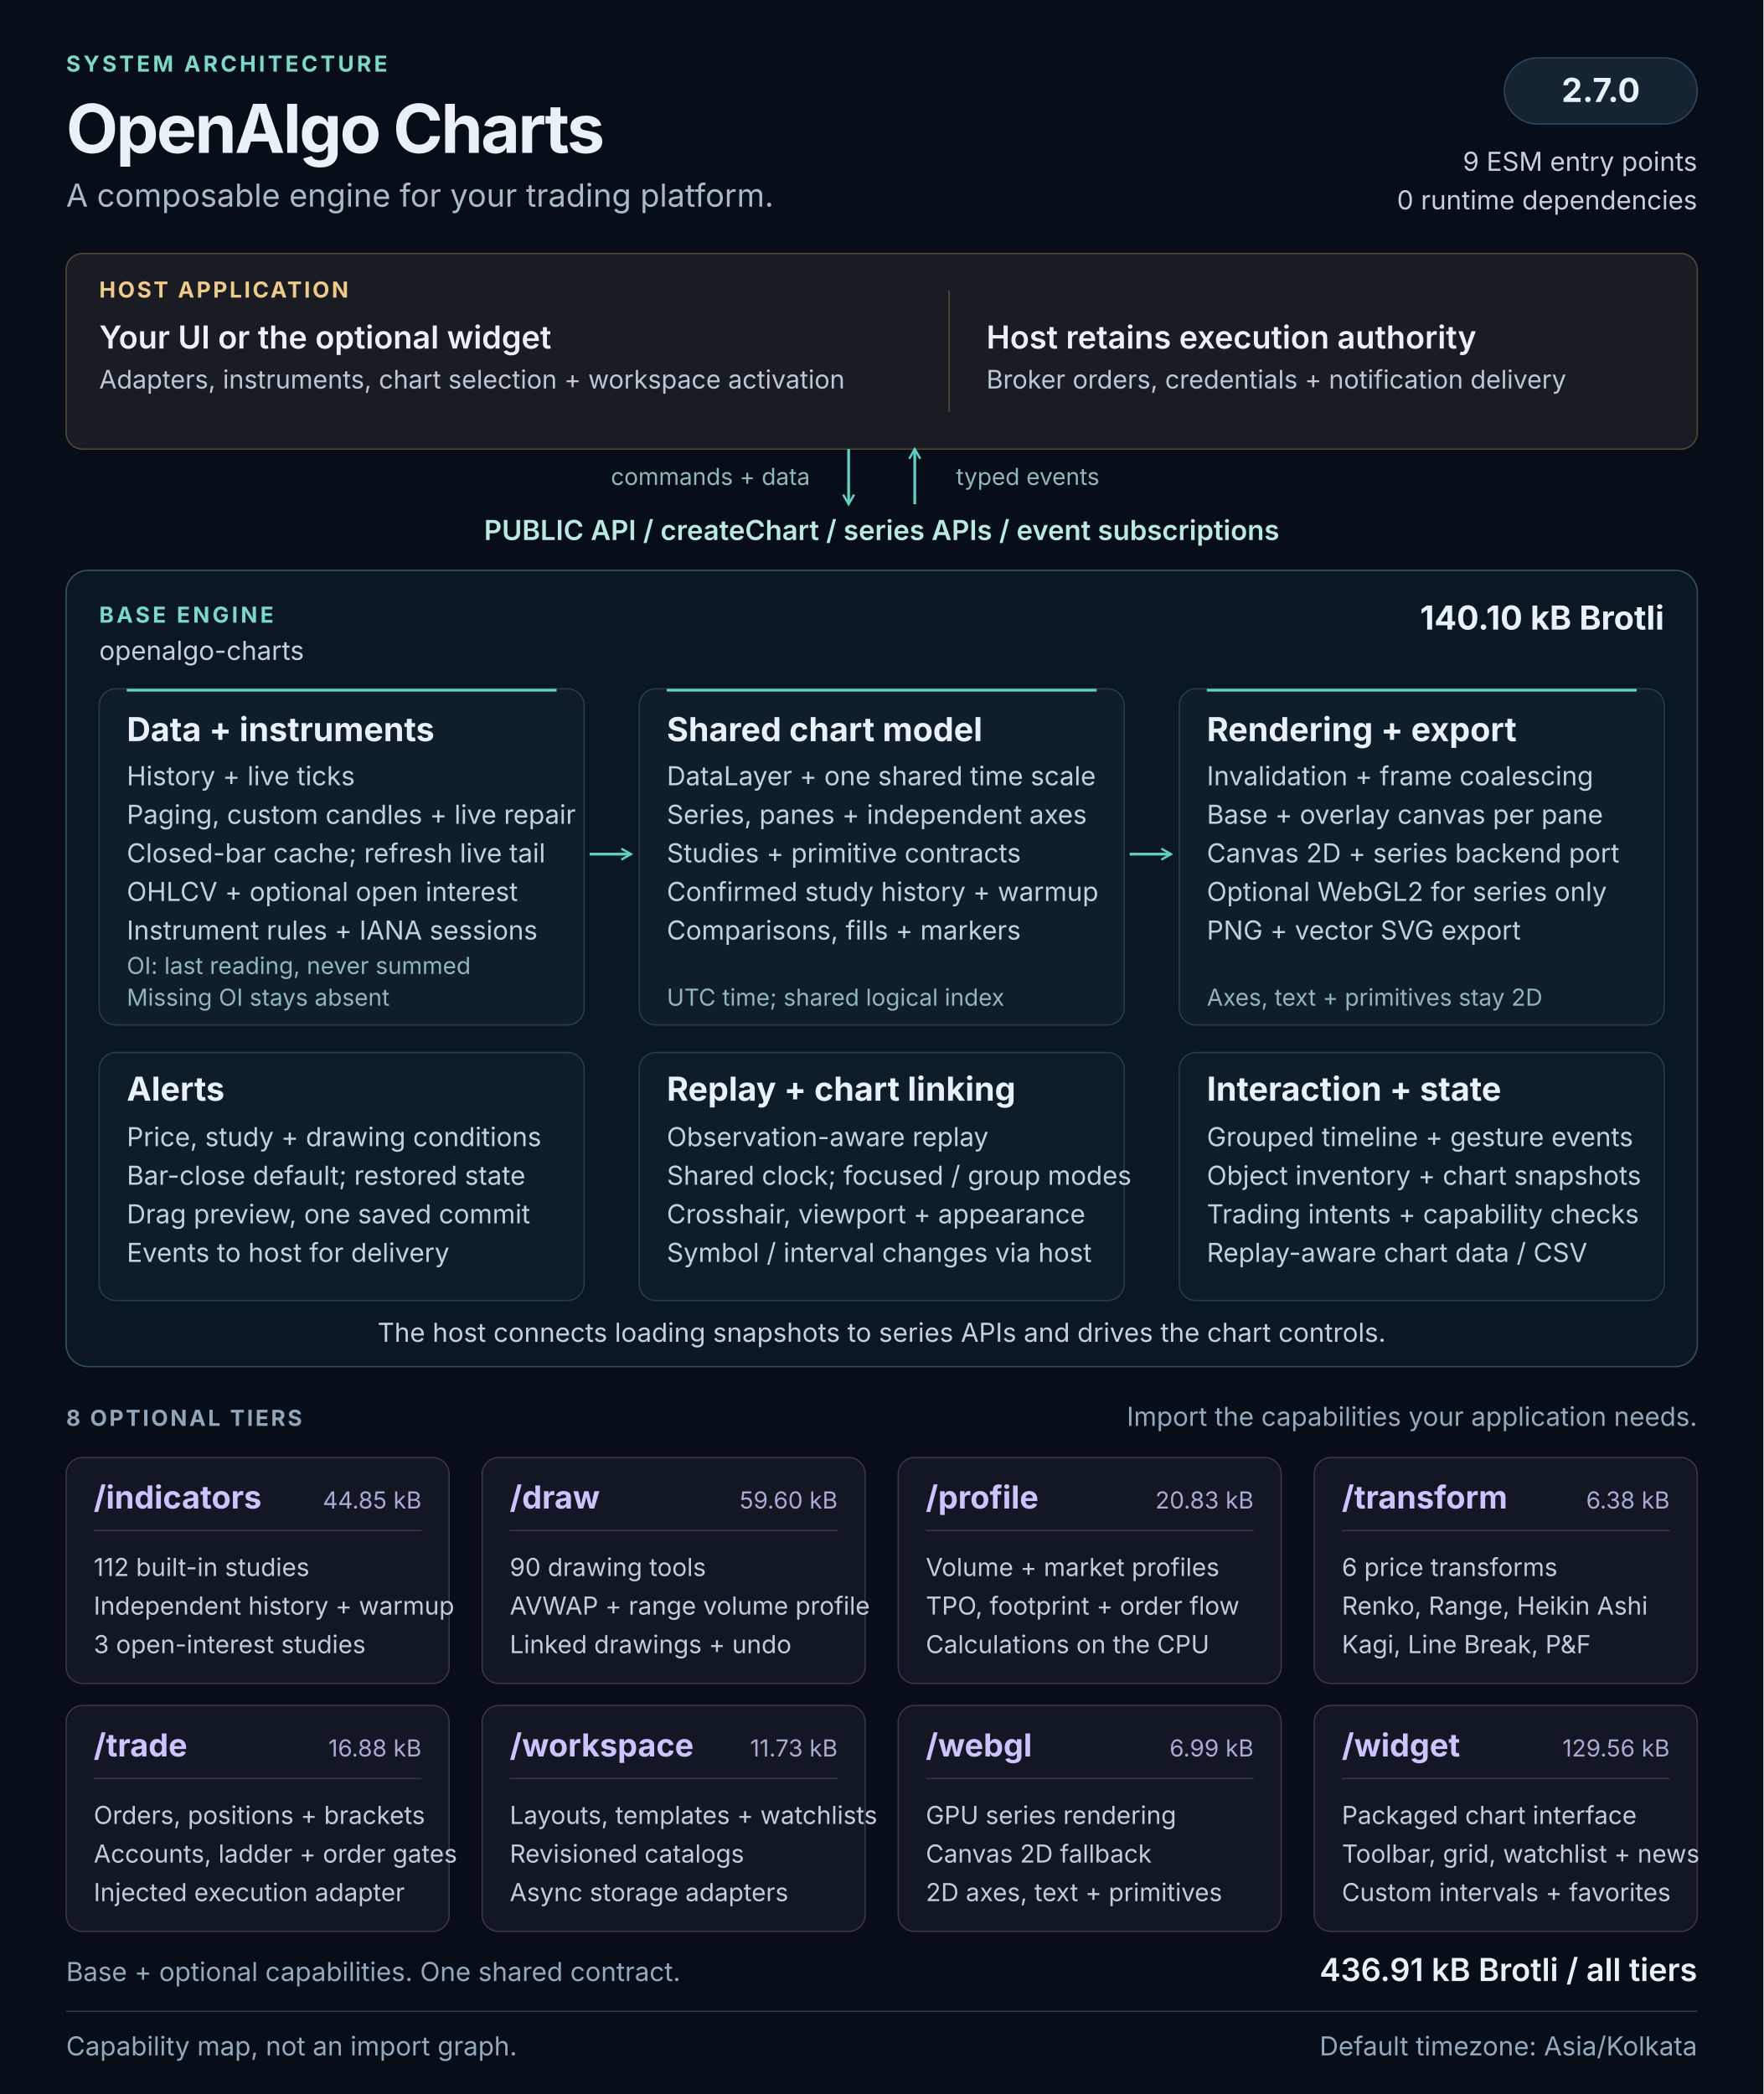
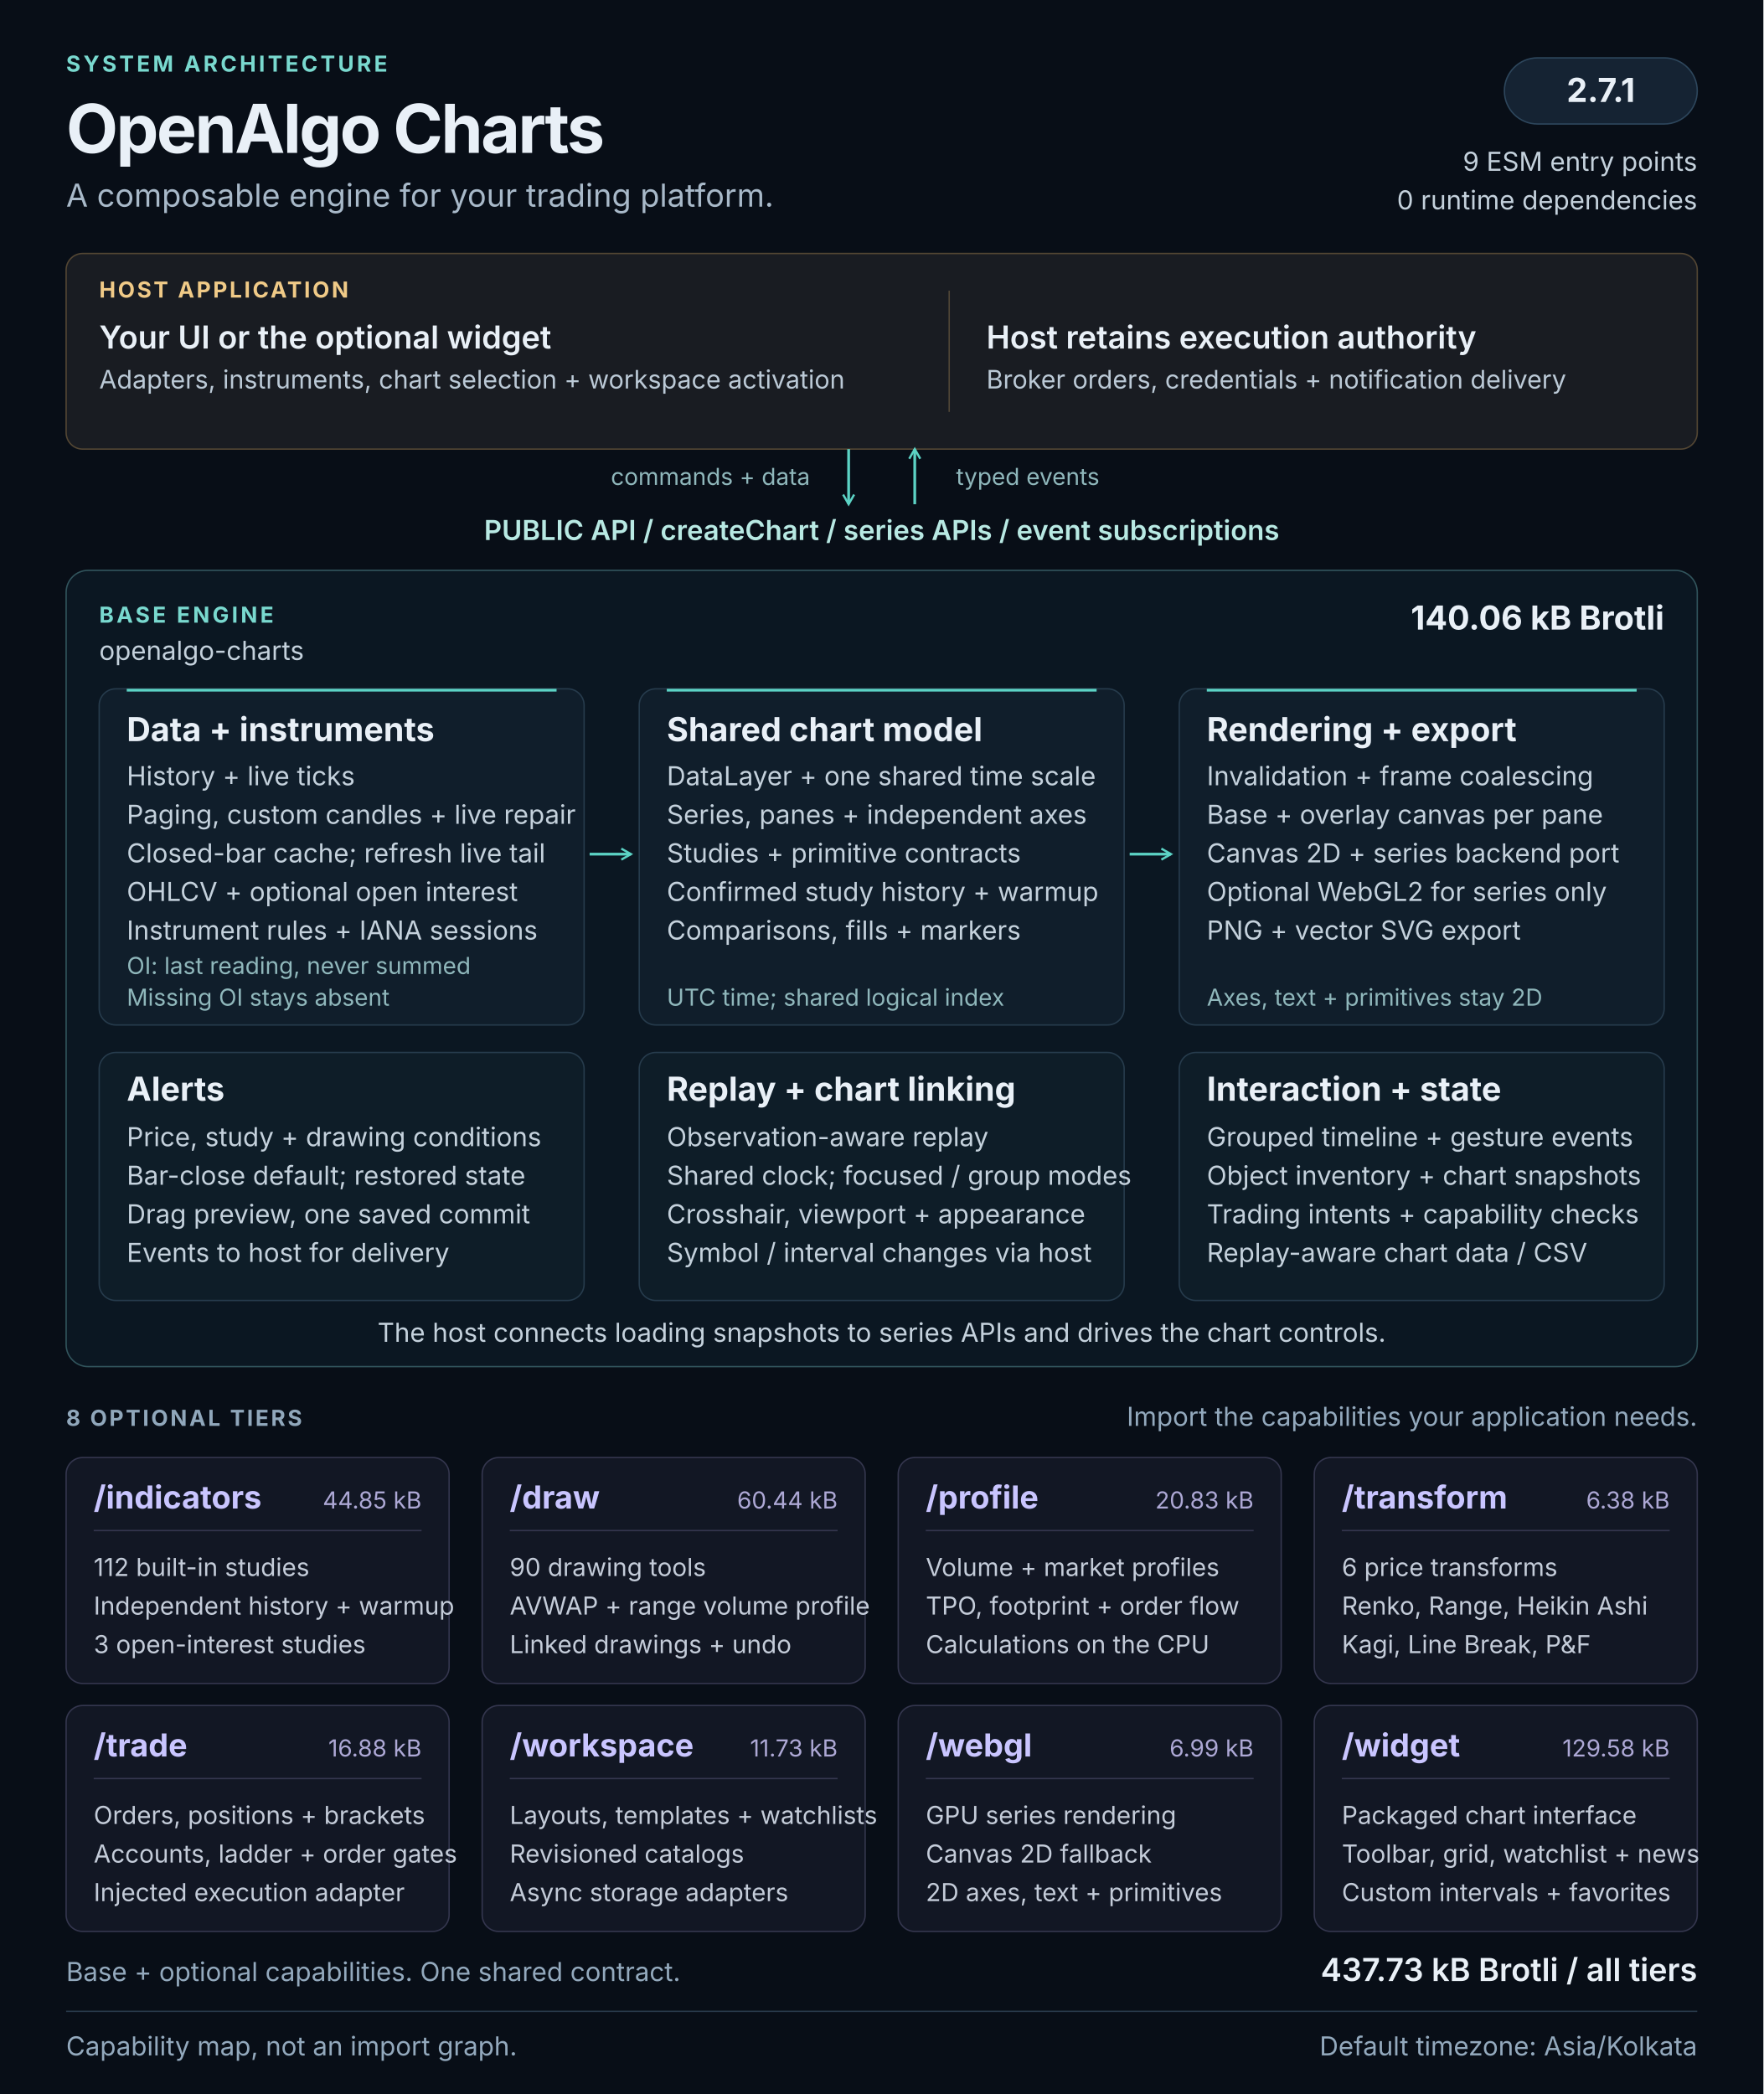
<svg xmlns="http://www.w3.org/2000/svg" width="1280" height="1520" viewBox="0 0 1280 1520" role="img" aria-labelledby="architecture-title architecture-description">
  <defs>
    <marker id="flow-arrow" viewBox="0 0 10 10" refX="8" refY="5" markerWidth="5" markerHeight="5" orient="auto-start-reverse">
      <path d="M1 1L8 5L1 9" fill="none" stroke="#5cd3c5" stroke-width="1.6" />
    </marker>
  </defs>
  <style>
  text { font-family: 'Segoe UI', Inter, Arial, sans-serif; fill: #e9f0f7; }
  .kicker { font-size: 16px; font-weight: 650; letter-spacing: 2px; fill: #79d9cf; }
  .heading { font-size: 49px; font-weight: 700; letter-spacing: -1.5px; }
  .subtitle { font-size: 23px; fill: #a8b9c9; }
  .label { font-size: 16px; font-weight: 650; letter-spacing: 1.6px; fill: #90a7bb; }
  .host-label { font-size: 16px; font-weight: 650; letter-spacing: 1.6px; fill: #f0ca87; }
  .host-title { font-size: 23px; font-weight: 600; }
  .host-body { font-size: 18.5px; fill: #bbc9d6; }
  .api { font-size: 20px; font-weight: 600; fill: #b8e9e3; }
  .panel-title { font-size: 24px; font-weight: 650; }
  .body { font-size: 19px; fill: #c4d1dc; }
  .note { font-size: 17px; fill: #8fb7bb; }
  .tier-title { font-size: 23px; font-weight: 650; fill: #c9c5ff; }
  .tier-size { font-size: 17px; fill: #ada8d5; }
  .tier-body { font-size: 18px; fill: #c4ccd9; }
  .footer { font-size: 19px; fill: #93a9bd; }
</style>
  <rect width="1280" height="1520" fill="#080e17" />
  <text x="48" y="52" class="kicker">SYSTEM ARCHITECTURE</text>
  <text x="48" y="111" class="heading">OpenAlgo Charts</text>
  <text x="48" y="150" class="subtitle">A composable engine for your trading platform.</text>
  <rect x="1092" y="42" width="140" height="48" rx="24" fill="#152333" stroke="#2d465c" />
-   <text x="1162" y="74" class="panel-title" text-anchor="middle">2.7.0</text>
+   <text x="1162" y="74" class="panel-title" text-anchor="middle">2.7.1</text>
  <text x="1232" y="124" class="body" text-anchor="end">9 ESM entry points</text>
  <text x="1232" y="152" class="body" text-anchor="end">0 runtime dependencies</text>
  <g id="host" data-panel="true">
    <rect x="48" y="184" width="1184" height="142" rx="12" fill="#191c22" stroke="#534633" />
    <text x="72" y="216" class="host-label">HOST APPLICATION</text>
    <text x="72" y="253" class="host-title">Your UI or the optional widget</text>
    <text x="72" y="282" class="host-body">Adapters, instruments, chart selection + workspace activation</text>
    <path d="M689 211v88" stroke="#514737" />
    <text x="716" y="253" class="host-title">Host retains execution authority</text>
    <text x="716" y="282" class="host-body">Broker orders, credentials + notification delivery</text>
  </g>
  <path d="M616 326v40" stroke="#5cd3c5" stroke-width="2" fill="none" marker-end="url(#flow-arrow)" />
  <path d="M664 366v-40" stroke="#5cd3c5" stroke-width="2" fill="none" marker-end="url(#flow-arrow)" />
  <text x="588" y="352" class="note" text-anchor="end">commands + data</text>
  <text x="694" y="352" class="note">typed events</text>
  <text x="640" y="392" class="api" text-anchor="middle">PUBLIC API  /  createChart  /  series APIs  /  event subscriptions</text>
  <g id="base-engine">
    <rect x="48" y="414" width="1184" height="578" rx="16" fill="#0b1722" stroke="#31545c" />
    <text x="72" y="452" class="kicker">BASE ENGINE</text>
    <text x="72" y="479" class="body">openalgo-charts</text>
-     <text x="1208" y="457" class="panel-title" text-anchor="end">140.10 kB Brotli</text>
+     <text x="1208" y="457" class="panel-title" text-anchor="end">140.06 kB Brotli</text>
    <g id="data-pipeline" data-panel="true">
      <rect x="72" y="500" width="352" height="244" rx="12" fill="#101e2b" stroke="#263b4c" />
      <path d="M92 501h312" stroke="#5cd3c5" stroke-width="2" />
      <text x="92" y="538" class="panel-title">Data + instruments</text>
      <text x="92" y="570" class="body">History + live ticks</text>
      <text x="92" y="598" class="body">Paging, custom candles + live repair</text>
      <text x="92" y="626" class="body">Closed-bar cache; refresh live tail</text>
      <text x="92" y="654" class="body">OHLCV + optional open interest</text>
      <text x="92" y="682" class="body">Instrument rules + IANA sessions</text>
      <text x="92" y="707" class="note">OI: last reading, never summed</text>
      <text x="92" y="730" class="note">Missing OI stays absent</text>
    </g>
    <g id="chart-model" data-panel="true">
      <rect x="464" y="500" width="352" height="244" rx="12" fill="#101e2b" stroke="#263b4c" />
      <path d="M484 501h312" stroke="#5cd3c5" stroke-width="2" />
      <text x="484" y="538" class="panel-title">Shared chart model</text>
      <text x="484" y="570" class="body">DataLayer + one shared time scale</text>
      <text x="484" y="598" class="body">Series, panes + independent axes</text>
      <text x="484" y="626" class="body">Studies + primitive contracts</text>
      <text x="484" y="654" class="body">Confirmed study history + warmup</text>
      <text x="484" y="682" class="body">Comparisons, fills + markers</text>
      <text x="484" y="730" class="note">UTC time; shared logical index</text>
    </g>
    <g id="rendering" data-panel="true">
      <rect x="856" y="500" width="352" height="244" rx="12" fill="#101e2b" stroke="#263b4c" />
      <path d="M876 501h312" stroke="#5cd3c5" stroke-width="2" />
      <text x="876" y="538" class="panel-title">Rendering + export</text>
      <text x="876" y="570" class="body">Invalidation + frame coalescing</text>
      <text x="876" y="598" class="body">Base + overlay canvas per pane</text>
      <text x="876" y="626" class="body">Canvas 2D + series backend port</text>
      <text x="876" y="654" class="body">Optional WebGL2 for series only</text>
      <text x="876" y="682" class="body">PNG + vector SVG export</text>
      <text x="876" y="730" class="note">Axes, text + primitives stay 2D</text>
    </g>
    <path d="M428 620h30" stroke="#5cd3c5" stroke-width="2" fill="none" marker-end="url(#flow-arrow)" />
    <path d="M820 620h30" stroke="#5cd3c5" stroke-width="2" fill="none" marker-end="url(#flow-arrow)" />
    <g id="alerts" data-panel="true">
      <rect x="72" y="764" width="352" height="180" rx="12" fill="#0e1d28" stroke="#263b4c" />
      <text x="92" y="799" class="panel-title">Alerts</text>
      <text x="92" y="832" class="body">Price, study + drawing conditions</text>
      <text x="92" y="860" class="body">Bar-close default; restored state</text>
      <text x="92" y="888" class="body">Drag preview, one saved commit</text>
      <text x="92" y="916" class="body">Events to host for delivery</text>
    </g>
    <g id="replay-linking" data-panel="true">
      <rect x="464" y="764" width="352" height="180" rx="12" fill="#0e1d28" stroke="#263b4c" />
      <text x="484" y="799" class="panel-title">Replay + chart linking</text>
      <text x="484" y="832" class="body">Observation-aware replay</text>
      <text x="484" y="860" class="body">Shared clock; focused / group modes</text>
      <text x="484" y="888" class="body">Crosshair, viewport + appearance</text>
      <text x="484" y="916" class="body">Symbol / interval changes via host</text>
    </g>
    <g id="interaction-state" data-panel="true">
      <rect x="856" y="764" width="352" height="180" rx="12" fill="#0e1d28" stroke="#263b4c" />
      <text x="876" y="799" class="panel-title">Interaction + state</text>
      <text x="876" y="832" class="body">Grouped timeline + gesture events</text>
      <text x="876" y="860" class="body">Object inventory + chart snapshots</text>
      <text x="876" y="888" class="body">Trading intents + capability checks</text>
      <text x="876" y="916" class="body">Replay-aware chart data / CSV</text>
    </g>
    <text x="640" y="974" class="body" text-anchor="middle">The host connects loading snapshots to series APIs and drives the chart controls.</text>
  </g>
  <text x="48" y="1035" class="label">8 OPTIONAL TIERS</text>
  <text x="1232" y="1035" class="footer" text-anchor="end">Import the capabilities your application needs.</text>
  <g id="tier-indicators" data-panel="true">
    <rect x="48" y="1058" width="278" height="164" rx="12" fill="#121724" stroke="#34364e" />
    <text x="68" y="1095" class="tier-title">/indicators</text>
    <text x="306" y="1095" class="tier-size" text-anchor="end">44.85 kB</text>
    <path d="M68 1111h238" stroke="#34364e" />
    <text x="68" y="1144" class="tier-body">112 built-in studies</text>
    <text x="68" y="1172" class="tier-body">Independent history + warmup</text>
    <text x="68" y="1200" class="tier-body">3 open-interest studies</text>
  </g>
  <g id="tier-draw" data-panel="true">
    <rect x="350" y="1058" width="278" height="164" rx="12" fill="#121724" stroke="#34364e" />
    <text x="370" y="1095" class="tier-title">/draw</text>
-     <text x="608" y="1095" class="tier-size" text-anchor="end">59.60 kB</text>
+     <text x="608" y="1095" class="tier-size" text-anchor="end">60.44 kB</text>
    <path d="M370 1111h238" stroke="#34364e" />
    <text x="370" y="1144" class="tier-body">90 drawing tools</text>
    <text x="370" y="1172" class="tier-body">AVWAP + range volume profile</text>
    <text x="370" y="1200" class="tier-body">Linked drawings + undo</text>
  </g>
  <g id="tier-profile" data-panel="true">
    <rect x="652" y="1058" width="278" height="164" rx="12" fill="#121724" stroke="#34364e" />
    <text x="672" y="1095" class="tier-title">/profile</text>
    <text x="910" y="1095" class="tier-size" text-anchor="end">20.83 kB</text>
    <path d="M672 1111h238" stroke="#34364e" />
    <text x="672" y="1144" class="tier-body">Volume + market profiles</text>
    <text x="672" y="1172" class="tier-body">TPO, footprint + order flow</text>
    <text x="672" y="1200" class="tier-body">Calculations on the CPU</text>
  </g>
  <g id="tier-transform" data-panel="true">
    <rect x="954" y="1058" width="278" height="164" rx="12" fill="#121724" stroke="#34364e" />
    <text x="974" y="1095" class="tier-title">/transform</text>
    <text x="1212" y="1095" class="tier-size" text-anchor="end">6.38 kB</text>
    <path d="M974 1111h238" stroke="#34364e" />
    <text x="974" y="1144" class="tier-body">6 price transforms</text>
    <text x="974" y="1172" class="tier-body">Renko, Range, Heikin Ashi</text>
    <text x="974" y="1200" class="tier-body">Kagi, Line Break, P&amp;F</text>
  </g>
  <g id="tier-trade" data-panel="true">
    <rect x="48" y="1238" width="278" height="164" rx="12" fill="#121724" stroke="#34364e" />
    <text x="68" y="1275" class="tier-title">/trade</text>
    <text x="306" y="1275" class="tier-size" text-anchor="end">16.88 kB</text>
    <path d="M68 1291h238" stroke="#34364e" />
    <text x="68" y="1324" class="tier-body">Orders, positions + brackets</text>
    <text x="68" y="1352" class="tier-body">Accounts, ladder + order gates</text>
    <text x="68" y="1380" class="tier-body">Injected execution adapter</text>
  </g>
  <g id="tier-workspace" data-panel="true">
    <rect x="350" y="1238" width="278" height="164" rx="12" fill="#121724" stroke="#34364e" />
    <text x="370" y="1275" class="tier-title">/workspace</text>
    <text x="608" y="1275" class="tier-size" text-anchor="end">11.73 kB</text>
    <path d="M370 1291h238" stroke="#34364e" />
    <text x="370" y="1324" class="tier-body">Layouts, templates + watchlists</text>
    <text x="370" y="1352" class="tier-body">Revisioned catalogs</text>
    <text x="370" y="1380" class="tier-body">Async storage adapters</text>
  </g>
  <g id="tier-webgl" data-panel="true">
    <rect x="652" y="1238" width="278" height="164" rx="12" fill="#121724" stroke="#34364e" />
    <text x="672" y="1275" class="tier-title">/webgl</text>
    <text x="910" y="1275" class="tier-size" text-anchor="end">6.99 kB</text>
    <path d="M672 1291h238" stroke="#34364e" />
    <text x="672" y="1324" class="tier-body">GPU series rendering</text>
    <text x="672" y="1352" class="tier-body">Canvas 2D fallback</text>
    <text x="672" y="1380" class="tier-body">2D axes, text + primitives</text>
  </g>
  <g id="tier-widget" data-panel="true">
    <rect x="954" y="1238" width="278" height="164" rx="12" fill="#121724" stroke="#34364e" />
    <text x="974" y="1275" class="tier-title">/widget</text>
-     <text x="1212" y="1275" class="tier-size" text-anchor="end">129.56 kB</text>
+     <text x="1212" y="1275" class="tier-size" text-anchor="end">129.58 kB</text>
    <path d="M974 1291h238" stroke="#34364e" />
    <text x="974" y="1324" class="tier-body">Packaged chart interface</text>
    <text x="974" y="1352" class="tier-body">Toolbar, grid, watchlist + news</text>
    <text x="974" y="1380" class="tier-body">Custom intervals + favorites</text>
  </g>
  <text x="48" y="1438" class="footer">Base + optional capabilities. One shared contract.</text>
-   <text x="1232" y="1438" class="host-title" text-anchor="end">436.91 kB Brotli / all tiers</text>
+   <text x="1232" y="1438" class="host-title" text-anchor="end">437.73 kB Brotli / all tiers</text>
  <path d="M48 1460h1184" stroke="#273849" />
  <text x="48" y="1492" class="footer">Capability map, not an import graph.</text>
  <text x="1232" y="1492" class="footer" text-anchor="end">Default timezone: Asia/Kolkata</text>
</svg>
